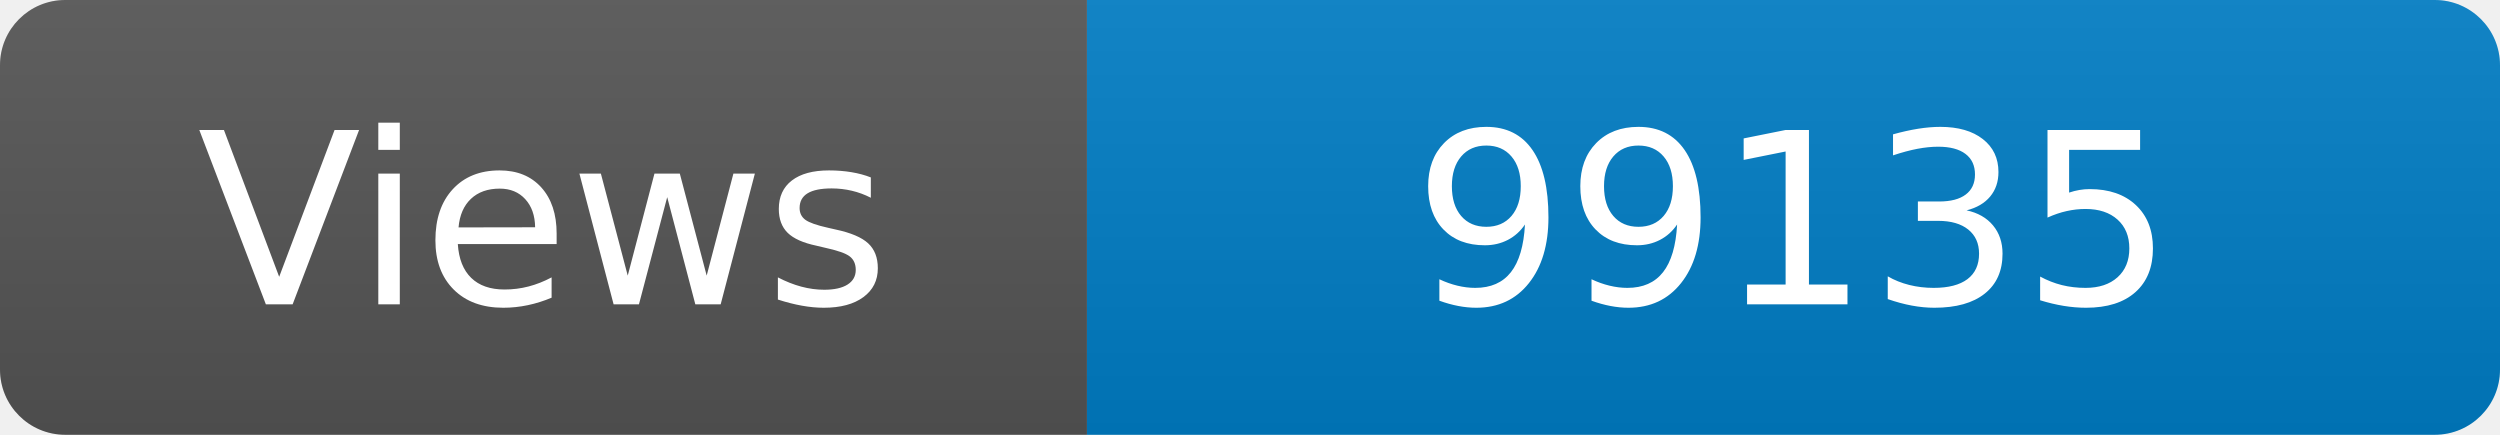
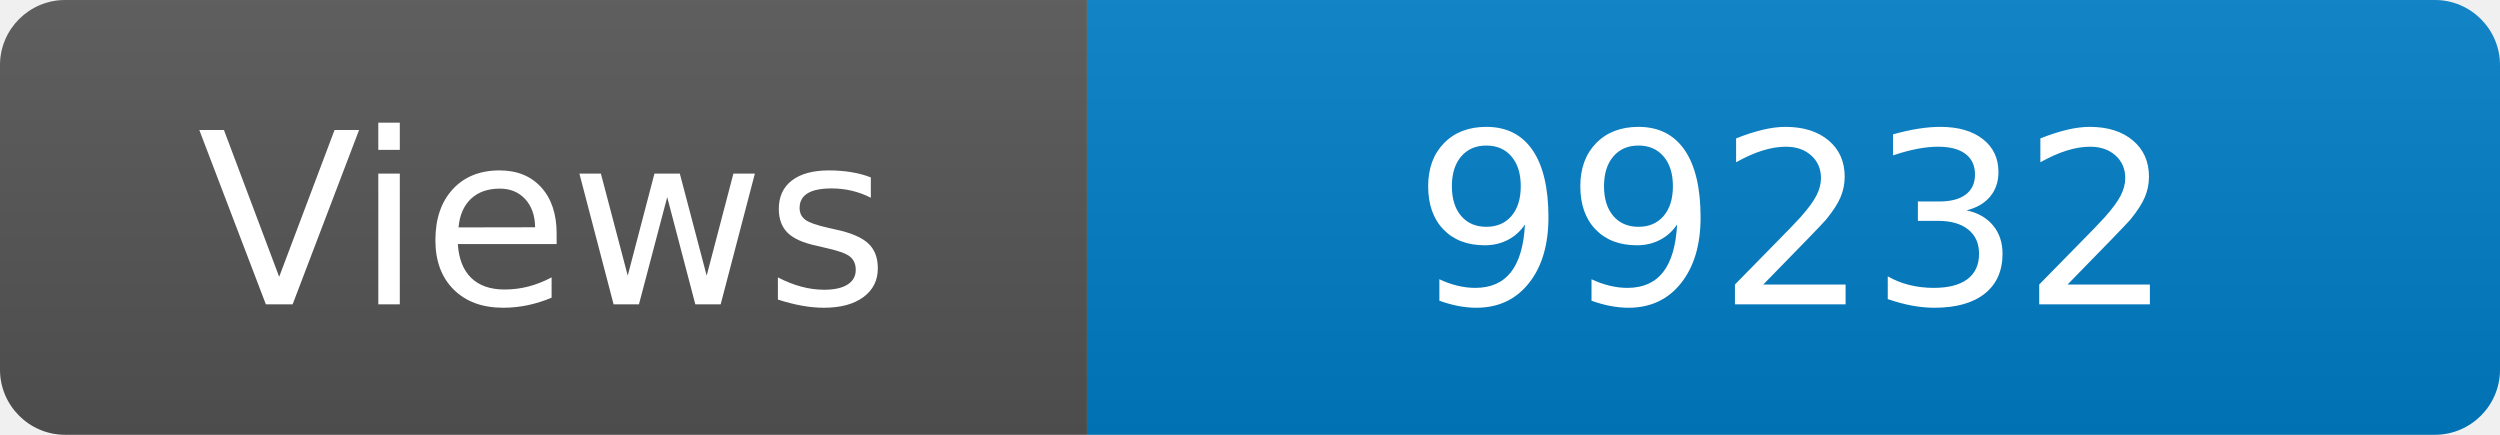
<svg xmlns="http://www.w3.org/2000/svg" width="115" height="20" role="img" aria-label="Maintained?: yes">
  <linearGradient id="s" x2="0" y2="100%">
    <stop offset="0" stop-color="#bbb" stop-opacity=".1" />
    <stop offset="1" stop-opacity=".1" />
  </linearGradient>
  <clipPath id="r">
    <rect width="115" height="20" rx="3" fill="#fff" />
  </clipPath>
  <g clip-path="url(#r)">
    <rect width="50" height="20" fill="#555" />
    <rect x="50" width="160" height="20" fill="#007ec6" />
    <rect width="115" height="20" fill="url(#s)" />
  </g>
  <g fill="#fff" text-anchor="middle" font-family="Verdana,Geneva,DejaVu Sans,sans-serif" font-size="110">
    <text x="250" y="140" transform="scale(.1)" fill="#fff">Views</text>
-     <text x="825" y="140" transform="scale(.1)" fill="#fff">99135</text>
+     <text x="825" y="140" transform="scale(.1)" fill="#fff">99232</text>
  </g>
</svg>
